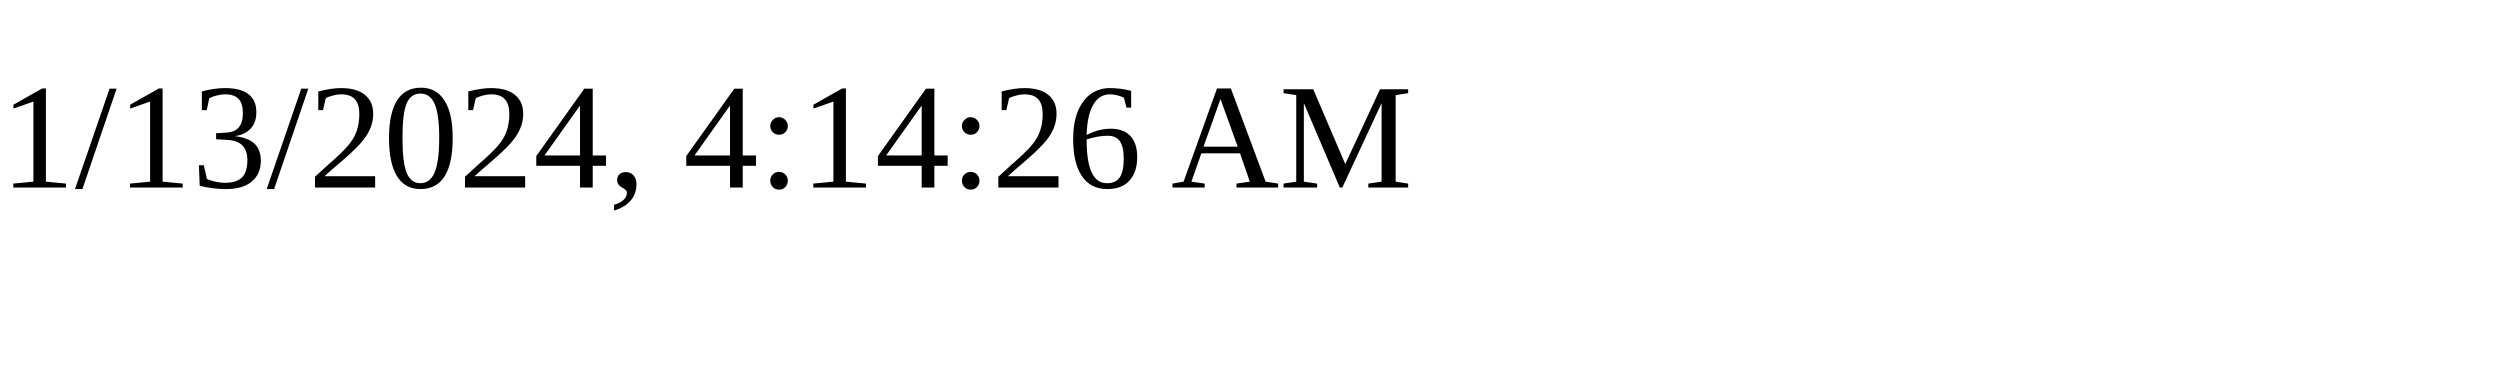
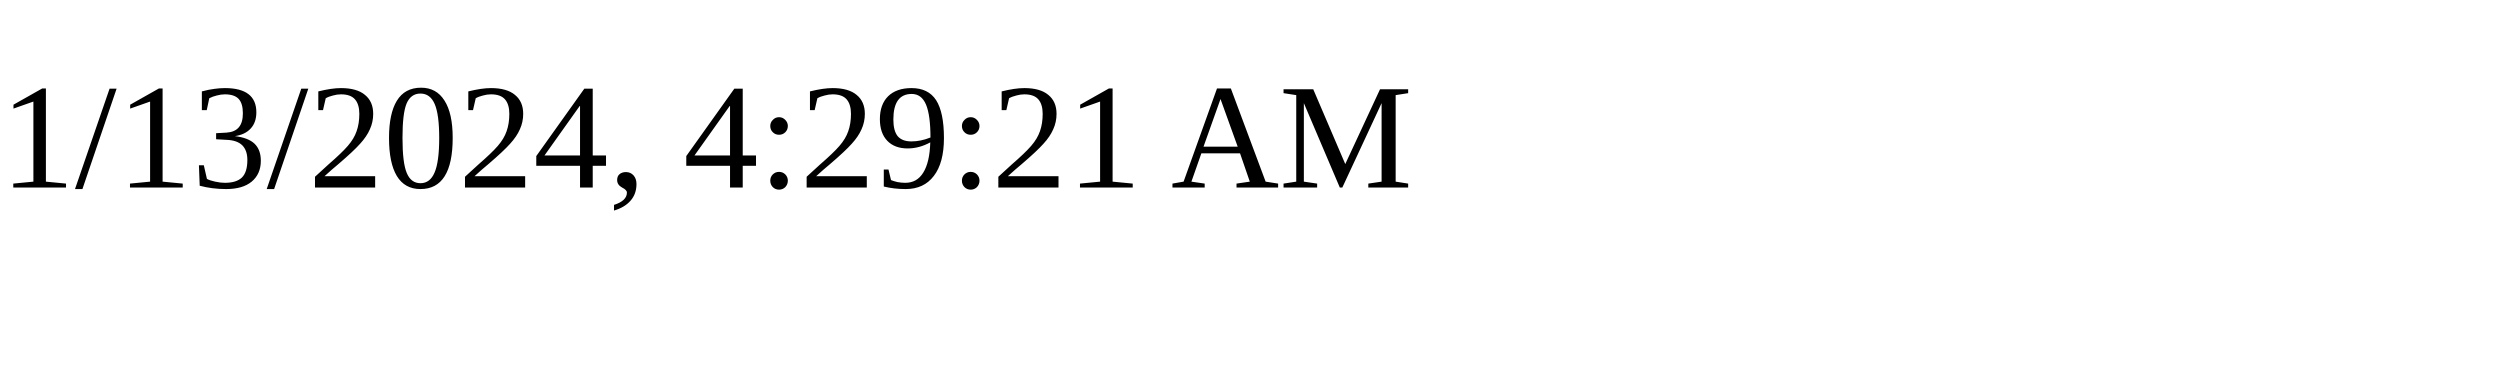
<svg xmlns="http://www.w3.org/2000/svg" height="30" width="200">
-   <text x="0" y="15">1/13/2024, 4:14:26 AM</text>
+   <text x="0" y="15">1/13/2024, 4:29:21 AM</text>
</svg>
